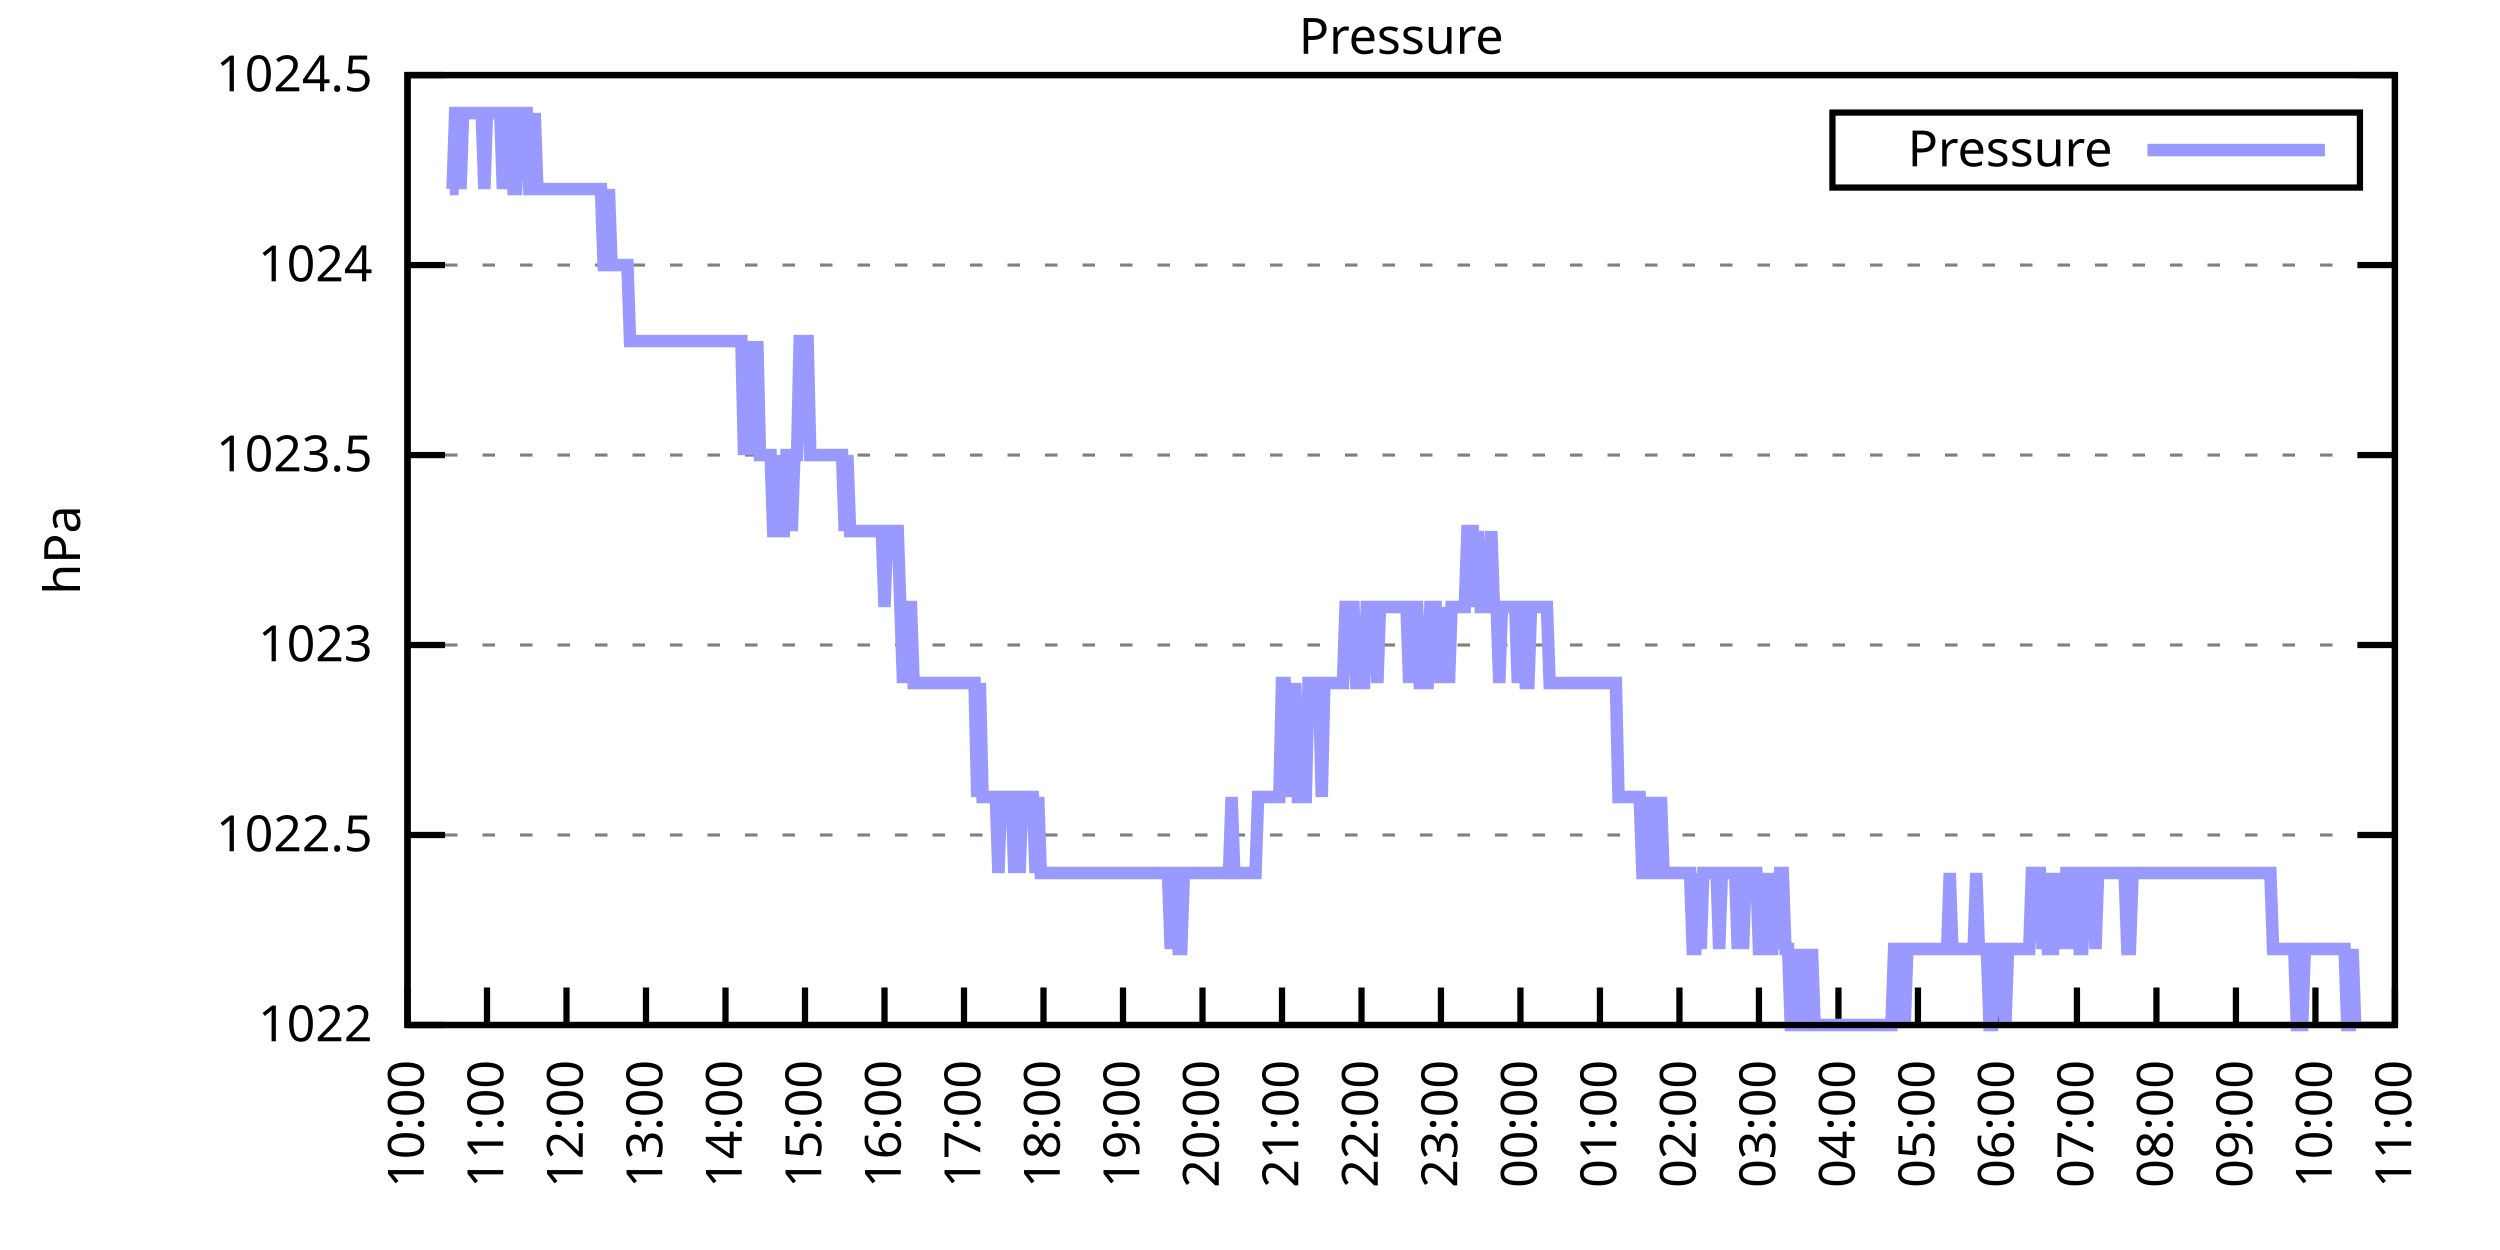
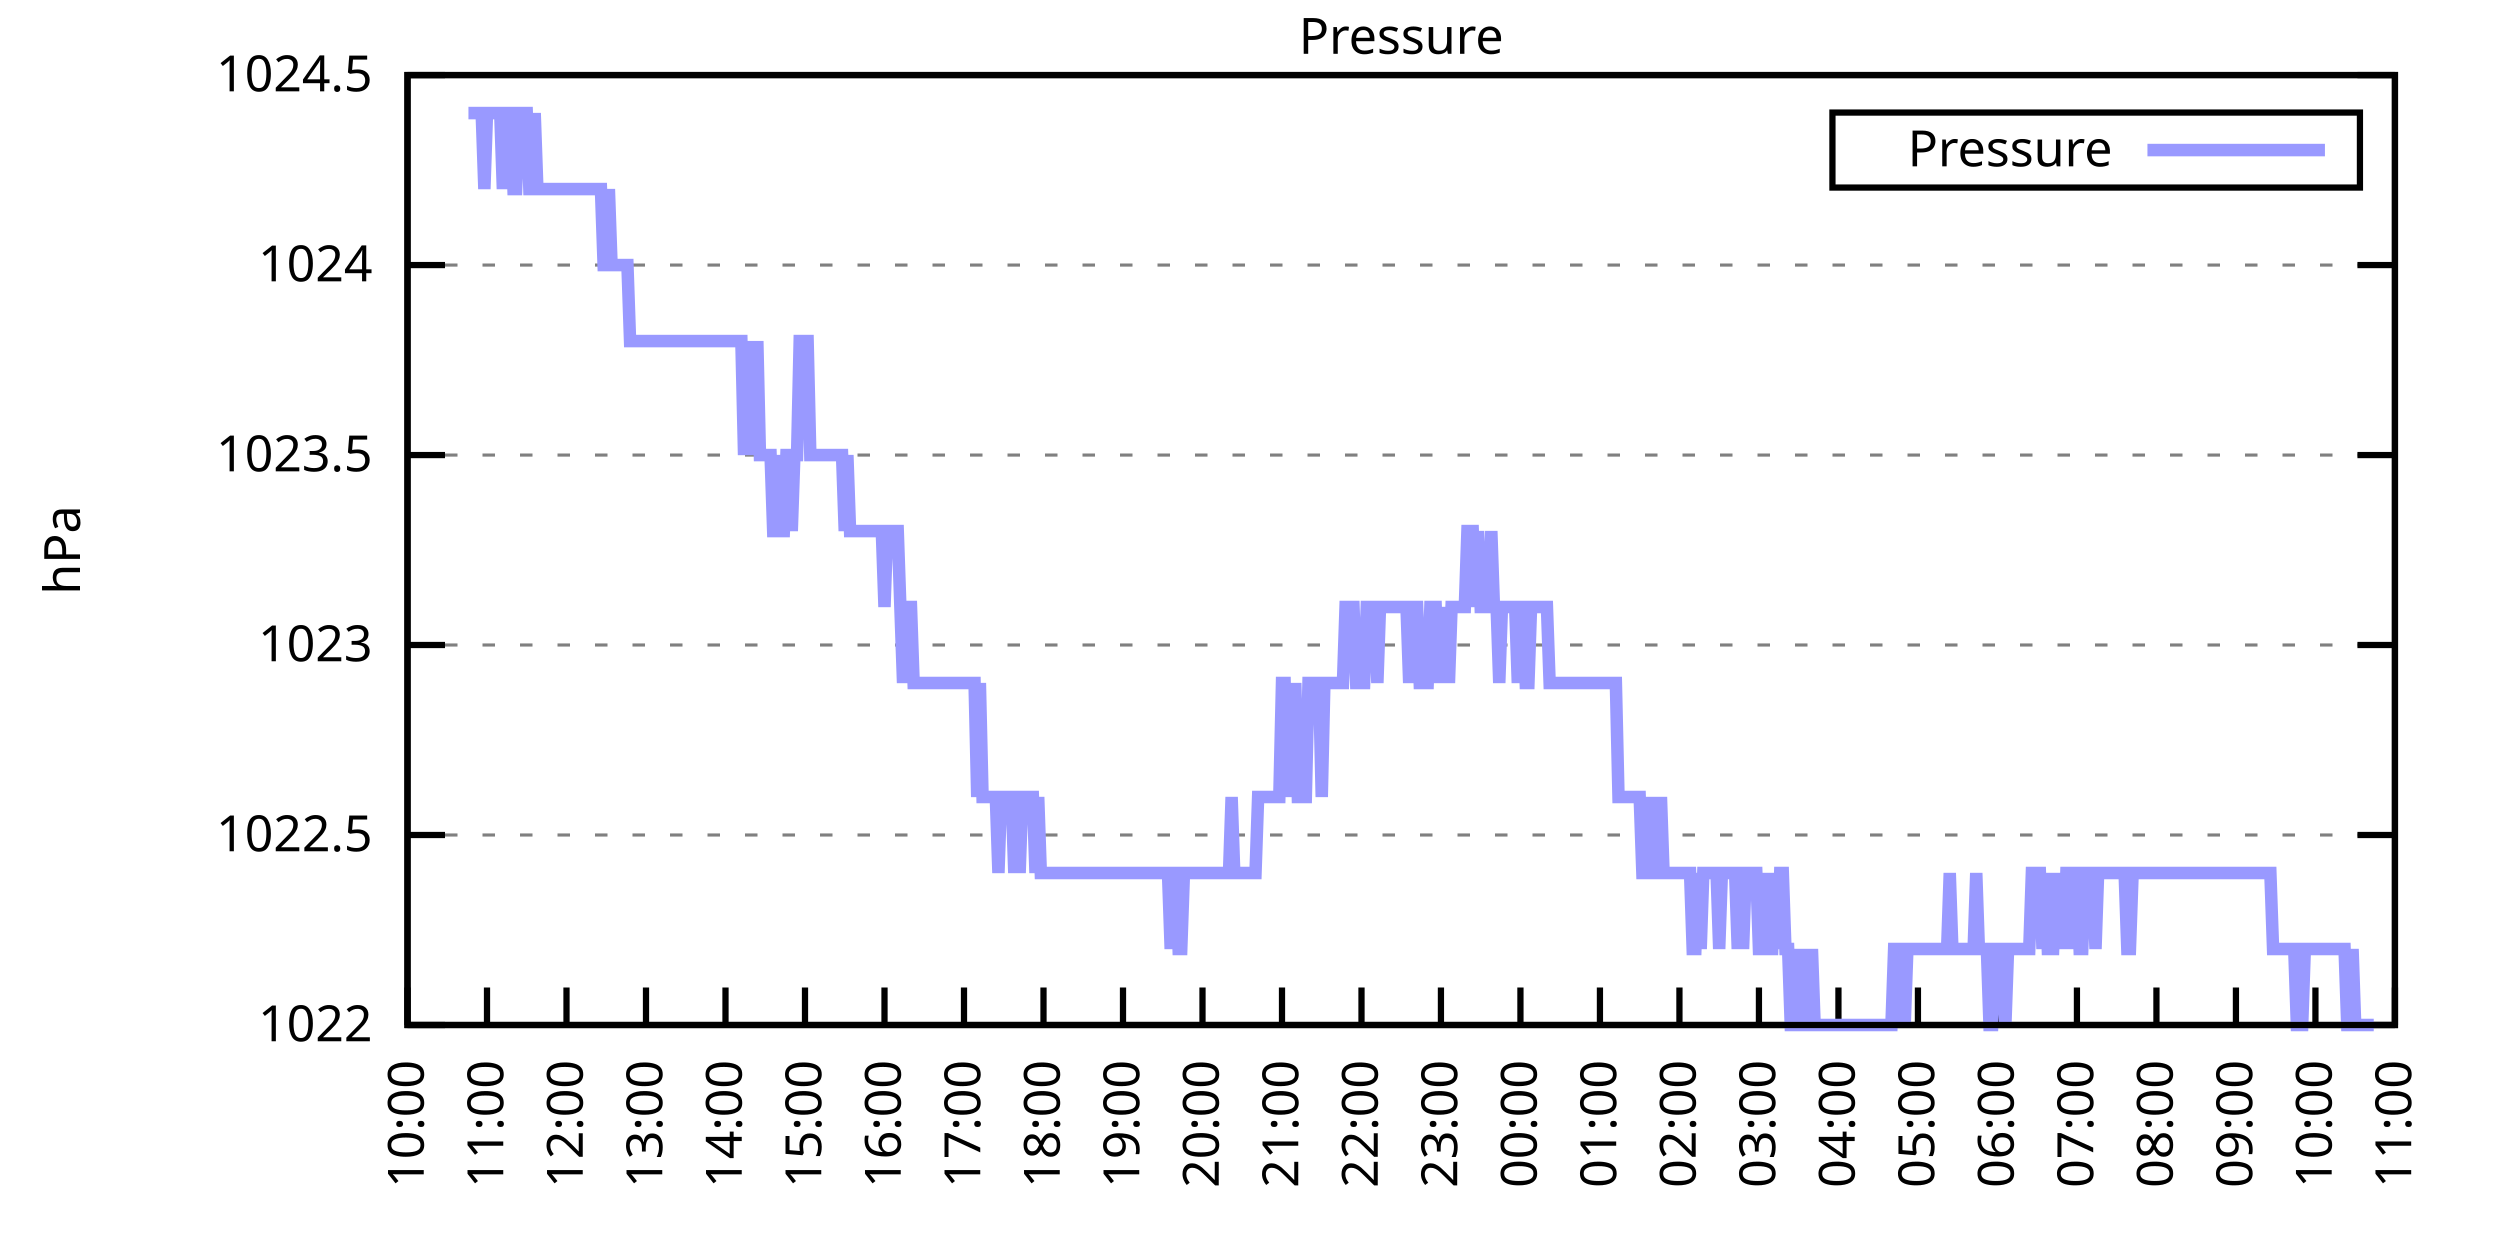
<svg xmlns="http://www.w3.org/2000/svg" xmlns:xlink="http://www.w3.org/1999/xlink" width="400" height="200" viewBox="0 0 400 200">
  <g id="gnuplot_canvas">
    <rect x="0" y="0" width="400" height="200" fill="none" />
    <defs>
      <circle id="gpDot" r="0.5" stroke-width="0.5" stroke="currentColor" />
      <path id="gpPt0" stroke-width="0.333" stroke="currentColor" d="M-1,0 h2 M0,-1 v2" />
      <path id="gpPt1" stroke-width="0.333" stroke="currentColor" d="M-1,-1 L1,1 M1,-1 L-1,1" />
      <path id="gpPt2" stroke-width="0.333" stroke="currentColor" d="M-1,0 L1,0 M0,-1 L0,1 M-1,-1 L1,1 M-1,1 L1,-1" />
      <rect id="gpPt3" stroke-width="0.333" stroke="currentColor" x="-1" y="-1" width="2" height="2" />
      <rect id="gpPt4" stroke-width="0.333" stroke="currentColor" fill="currentColor" x="-1" y="-1" width="2" height="2" />
      <circle id="gpPt5" stroke-width="0.333" stroke="currentColor" cx="0" cy="0" r="1" />
      <use xlink:href="#gpPt5" id="gpPt6" fill="currentColor" stroke="none" />
      <path id="gpPt7" stroke-width="0.333" stroke="currentColor" d="M0,-1.33 L-1.33,0.67 L1.33,0.67 z" />
      <use xlink:href="#gpPt7" id="gpPt8" fill="currentColor" stroke="none" />
      <use xlink:href="#gpPt7" id="gpPt9" stroke="currentColor" transform="rotate(180)" />
      <use xlink:href="#gpPt9" id="gpPt10" fill="currentColor" stroke="none" />
      <use xlink:href="#gpPt3" id="gpPt11" stroke="currentColor" transform="rotate(45)" />
      <use xlink:href="#gpPt11" id="gpPt12" fill="currentColor" stroke="none" />
      <path id="gpPt13" stroke-width="0.333" stroke="currentColor" d="M0,1.330 L1.265,0.411 L0.782,-1.067 L-0.782,-1.076 L-1.265,0.411 z" />
      <use xlink:href="#gpPt13" id="gpPt14" fill="currentColor" stroke="none" />
      <filter id="textbox" filterUnits="objectBoundingBox" x="0" y="0" height="1" width="1">
        <feFlood flood-color="white" flood-opacity="1" result="bgnd" />
        <feComposite in="SourceGraphic" in2="bgnd" operator="atop" />
      </filter>
      <filter id="greybox" filterUnits="objectBoundingBox" x="0" y="0" height="1" width="1">
        <feFlood flood-color="lightgrey" flood-opacity="1" result="grey" />
        <feComposite in="SourceGraphic" in2="grey" operator="atop" />
      </filter>
    </defs>
    <g fill="none" color="white" stroke="currentColor" stroke-width="1.00" stroke-linecap="butt" stroke-linejoin="miter">
</g>
    <g fill="none" color="black" stroke="currentColor" stroke-width="1.00" stroke-linecap="butt" stroke-linejoin="miter">
      <g stroke="none" shape-rendering="crispEdges">
        <polygon fill="rgb(255, 255, 255)" points="65.20,164.00 383.18,164.00 383.18,12.02 65.20,12.02 " />
      </g>
    </g>
    <g fill="none" color="black" stroke="currentColor" stroke-width="1.00" stroke-linecap="butt" stroke-linejoin="miter">
</g>
    <g fill="none" color="black" stroke="black" stroke-width="0.50" stroke-linecap="butt" stroke-linejoin="miter">
</g>
    <g fill="none" color="gray" stroke="currentColor" stroke-width="0.50" stroke-linecap="butt" stroke-linejoin="miter">
      <path stroke="gray" stroke-dasharray="2,4" class="gridline" d="M65.20,164.00 L383.19,164.00  " />
    </g>
    <g fill="none" color="gray" stroke="gray" stroke-width="1.00" stroke-linecap="butt" stroke-linejoin="miter">
</g>
    <g fill="none" color="black" stroke="currentColor" stroke-width="1.00" stroke-linecap="butt" stroke-linejoin="miter">
      <path stroke="black" d="M65.20,164.00 L71.20,164.00 M383.19,164.00 L377.19,164.00  " />
      <g transform="translate(59.60,166.60)" stroke="none" fill="black" font-family="Sans" font-size="8.00" text-anchor="end">
        <text>
          <tspan font-family="Sans"> 1022</tspan>
        </text>
      </g>
    </g>
    <g fill="none" color="black" stroke="currentColor" stroke-width="1.00" stroke-linecap="butt" stroke-linejoin="miter">
</g>
    <g fill="none" color="black" stroke="black" stroke-width="0.50" stroke-linecap="butt" stroke-linejoin="miter">
</g>
    <g fill="none" color="gray" stroke="currentColor" stroke-width="0.50" stroke-linecap="butt" stroke-linejoin="miter">
      <path stroke="gray" stroke-dasharray="2,4" class="gridline" d="M65.20,133.60 L383.19,133.60  " />
    </g>
    <g fill="none" color="gray" stroke="gray" stroke-width="1.00" stroke-linecap="butt" stroke-linejoin="miter">
</g>
    <g fill="none" color="black" stroke="currentColor" stroke-width="1.00" stroke-linecap="butt" stroke-linejoin="miter">
      <path stroke="black" d="M65.20,133.60 L71.20,133.60 M383.19,133.60 L377.19,133.60  " />
      <g transform="translate(59.60,136.20)" stroke="none" fill="black" font-family="Sans" font-size="8.00" text-anchor="end">
        <text>
          <tspan font-family="Sans"> 1022.5</tspan>
        </text>
      </g>
    </g>
    <g fill="none" color="black" stroke="currentColor" stroke-width="1.00" stroke-linecap="butt" stroke-linejoin="miter">
</g>
    <g fill="none" color="black" stroke="black" stroke-width="0.50" stroke-linecap="butt" stroke-linejoin="miter">
</g>
    <g fill="none" color="gray" stroke="currentColor" stroke-width="0.50" stroke-linecap="butt" stroke-linejoin="miter">
      <path stroke="gray" stroke-dasharray="2,4" class="gridline" d="M65.20,103.20 L383.19,103.20  " />
    </g>
    <g fill="none" color="gray" stroke="gray" stroke-width="1.00" stroke-linecap="butt" stroke-linejoin="miter">
</g>
    <g fill="none" color="black" stroke="currentColor" stroke-width="1.00" stroke-linecap="butt" stroke-linejoin="miter">
      <path stroke="black" d="M65.20,103.20 L71.20,103.20 M383.19,103.20 L377.19,103.20  " />
      <g transform="translate(59.60,105.80)" stroke="none" fill="black" font-family="Sans" font-size="8.00" text-anchor="end">
        <text>
          <tspan font-family="Sans"> 1023</tspan>
        </text>
      </g>
    </g>
    <g fill="none" color="black" stroke="currentColor" stroke-width="1.00" stroke-linecap="butt" stroke-linejoin="miter">
</g>
    <g fill="none" color="black" stroke="black" stroke-width="0.50" stroke-linecap="butt" stroke-linejoin="miter">
</g>
    <g fill="none" color="gray" stroke="currentColor" stroke-width="0.50" stroke-linecap="butt" stroke-linejoin="miter">
      <path stroke="gray" stroke-dasharray="2,4" class="gridline" d="M65.20,72.81 L383.19,72.81  " />
    </g>
    <g fill="none" color="gray" stroke="gray" stroke-width="1.00" stroke-linecap="butt" stroke-linejoin="miter">
</g>
    <g fill="none" color="black" stroke="currentColor" stroke-width="1.00" stroke-linecap="butt" stroke-linejoin="miter">
      <path stroke="black" d="M65.20,72.81 L71.20,72.81 M383.19,72.81 L377.19,72.81  " />
      <g transform="translate(59.60,75.41)" stroke="none" fill="black" font-family="Sans" font-size="8.00" text-anchor="end">
        <text>
          <tspan font-family="Sans"> 1023.5</tspan>
        </text>
      </g>
    </g>
    <g fill="none" color="black" stroke="currentColor" stroke-width="1.00" stroke-linecap="butt" stroke-linejoin="miter">
</g>
    <g fill="none" color="black" stroke="black" stroke-width="0.50" stroke-linecap="butt" stroke-linejoin="miter">
</g>
    <g fill="none" color="gray" stroke="currentColor" stroke-width="0.50" stroke-linecap="butt" stroke-linejoin="miter">
      <path stroke="gray" stroke-dasharray="2,4" class="gridline" d="M65.20,42.41 L383.19,42.41  " />
    </g>
    <g fill="none" color="gray" stroke="gray" stroke-width="1.00" stroke-linecap="butt" stroke-linejoin="miter">
</g>
    <g fill="none" color="black" stroke="currentColor" stroke-width="1.00" stroke-linecap="butt" stroke-linejoin="miter">
      <path stroke="black" d="M65.20,42.41 L71.20,42.41 M383.19,42.41 L377.19,42.41  " />
      <g transform="translate(59.60,45.01)" stroke="none" fill="black" font-family="Sans" font-size="8.00" text-anchor="end">
        <text>
          <tspan font-family="Sans"> 1024</tspan>
        </text>
      </g>
    </g>
    <g fill="none" color="black" stroke="currentColor" stroke-width="1.00" stroke-linecap="butt" stroke-linejoin="miter">
</g>
    <g fill="none" color="black" stroke="black" stroke-width="0.50" stroke-linecap="butt" stroke-linejoin="miter">
</g>
    <g fill="none" color="gray" stroke="currentColor" stroke-width="0.50" stroke-linecap="butt" stroke-linejoin="miter">
      <path stroke="gray" stroke-dasharray="2,4" class="gridline" d="M65.20,12.01 L383.19,12.01  " />
    </g>
    <g fill="none" color="gray" stroke="gray" stroke-width="1.00" stroke-linecap="butt" stroke-linejoin="miter">
</g>
    <g fill="none" color="black" stroke="currentColor" stroke-width="1.00" stroke-linecap="butt" stroke-linejoin="miter">
      <path stroke="black" d="M65.20,12.01 L71.20,12.01 M383.19,12.01 L377.19,12.01  " />
      <g transform="translate(59.60,14.61)" stroke="none" fill="black" font-family="Sans" font-size="8.00" text-anchor="end">
        <text>
          <tspan font-family="Sans"> 1024.5</tspan>
        </text>
      </g>
    </g>
    <g fill="none" color="black" stroke="currentColor" stroke-width="1.00" stroke-linecap="butt" stroke-linejoin="miter">
      <path stroke="black" d="M65.20,164.00 L65.20,158.00  " />
      <g transform="translate(67.80,169.60) rotate(270.00)" stroke="none" fill="black" font-family="Sans" font-size="8.00" text-anchor="end">
        <text>
          <tspan font-family="Sans">10:00</tspan>
        </text>
      </g>
    </g>
    <g fill="none" color="black" stroke="currentColor" stroke-width="1.00" stroke-linecap="butt" stroke-linejoin="miter">
      <path stroke="black" d="M77.92,164.00 L77.92,158.00  " />
      <g transform="translate(80.52,169.60) rotate(270.00)" stroke="none" fill="black" font-family="Sans" font-size="8.00" text-anchor="end">
        <text>
          <tspan font-family="Sans">11:00</tspan>
        </text>
      </g>
    </g>
    <g fill="none" color="black" stroke="currentColor" stroke-width="1.00" stroke-linecap="butt" stroke-linejoin="miter">
      <path stroke="black" d="M90.64,164.00 L90.64,158.00  " />
      <g transform="translate(93.24,169.60) rotate(270.00)" stroke="none" fill="black" font-family="Sans" font-size="8.00" text-anchor="end">
        <text>
          <tspan font-family="Sans">12:00</tspan>
        </text>
      </g>
    </g>
    <g fill="none" color="black" stroke="currentColor" stroke-width="1.00" stroke-linecap="butt" stroke-linejoin="miter">
      <path stroke="black" d="M103.36,164.00 L103.36,158.00  " />
      <g transform="translate(105.96,169.60) rotate(270.00)" stroke="none" fill="black" font-family="Sans" font-size="8.00" text-anchor="end">
        <text>
          <tspan font-family="Sans">13:00</tspan>
        </text>
      </g>
    </g>
    <g fill="none" color="black" stroke="currentColor" stroke-width="1.00" stroke-linecap="butt" stroke-linejoin="miter">
      <path stroke="black" d="M116.08,164.00 L116.08,158.00  " />
      <g transform="translate(118.68,169.60) rotate(270.00)" stroke="none" fill="black" font-family="Sans" font-size="8.00" text-anchor="end">
        <text>
          <tspan font-family="Sans">14:00</tspan>
        </text>
      </g>
    </g>
    <g fill="none" color="black" stroke="currentColor" stroke-width="1.00" stroke-linecap="butt" stroke-linejoin="miter">
      <path stroke="black" d="M128.80,164.00 L128.80,158.00  " />
      <g transform="translate(131.40,169.60) rotate(270.00)" stroke="none" fill="black" font-family="Sans" font-size="8.00" text-anchor="end">
        <text>
          <tspan font-family="Sans">15:00</tspan>
        </text>
      </g>
    </g>
    <g fill="none" color="black" stroke="currentColor" stroke-width="1.00" stroke-linecap="butt" stroke-linejoin="miter">
      <path stroke="black" d="M141.52,164.00 L141.52,158.00  " />
      <g transform="translate(144.12,169.60) rotate(270.00)" stroke="none" fill="black" font-family="Sans" font-size="8.00" text-anchor="end">
        <text>
          <tspan font-family="Sans">16:00</tspan>
        </text>
      </g>
    </g>
    <g fill="none" color="black" stroke="currentColor" stroke-width="1.00" stroke-linecap="butt" stroke-linejoin="miter">
      <path stroke="black" d="M154.24,164.00 L154.24,158.00  " />
      <g transform="translate(156.84,169.60) rotate(270.00)" stroke="none" fill="black" font-family="Sans" font-size="8.00" text-anchor="end">
        <text>
          <tspan font-family="Sans">17:00</tspan>
        </text>
      </g>
    </g>
    <g fill="none" color="black" stroke="currentColor" stroke-width="1.00" stroke-linecap="butt" stroke-linejoin="miter">
      <path stroke="black" d="M166.96,164.00 L166.96,158.00  " />
      <g transform="translate(169.56,169.60) rotate(270.00)" stroke="none" fill="black" font-family="Sans" font-size="8.00" text-anchor="end">
        <text>
          <tspan font-family="Sans">18:00</tspan>
        </text>
      </g>
    </g>
    <g fill="none" color="black" stroke="currentColor" stroke-width="1.00" stroke-linecap="butt" stroke-linejoin="miter">
      <path stroke="black" d="M179.68,164.00 L179.68,158.00  " />
      <g transform="translate(182.28,169.60) rotate(270.00)" stroke="none" fill="black" font-family="Sans" font-size="8.00" text-anchor="end">
        <text>
          <tspan font-family="Sans">19:00</tspan>
        </text>
      </g>
    </g>
    <g fill="none" color="black" stroke="currentColor" stroke-width="1.00" stroke-linecap="butt" stroke-linejoin="miter">
      <path stroke="black" d="M192.40,164.00 L192.40,158.00  " />
      <g transform="translate(195.00,169.60) rotate(270.00)" stroke="none" fill="black" font-family="Sans" font-size="8.00" text-anchor="end">
        <text>
          <tspan font-family="Sans">20:00</tspan>
        </text>
      </g>
    </g>
    <g fill="none" color="black" stroke="currentColor" stroke-width="1.00" stroke-linecap="butt" stroke-linejoin="miter">
      <path stroke="black" d="M205.12,164.00 L205.12,158.00  " />
      <g transform="translate(207.72,169.60) rotate(270.00)" stroke="none" fill="black" font-family="Sans" font-size="8.00" text-anchor="end">
        <text>
          <tspan font-family="Sans">21:00</tspan>
        </text>
      </g>
    </g>
    <g fill="none" color="black" stroke="currentColor" stroke-width="1.00" stroke-linecap="butt" stroke-linejoin="miter">
      <path stroke="black" d="M217.84,164.00 L217.84,158.00  " />
      <g transform="translate(220.44,169.60) rotate(270.00)" stroke="none" fill="black" font-family="Sans" font-size="8.00" text-anchor="end">
        <text>
          <tspan font-family="Sans">22:00</tspan>
        </text>
      </g>
    </g>
    <g fill="none" color="black" stroke="currentColor" stroke-width="1.00" stroke-linecap="butt" stroke-linejoin="miter">
      <path stroke="black" d="M230.55,164.00 L230.55,158.00  " />
      <g transform="translate(233.15,169.60) rotate(270.00)" stroke="none" fill="black" font-family="Sans" font-size="8.00" text-anchor="end">
        <text>
          <tspan font-family="Sans">23:00</tspan>
        </text>
      </g>
    </g>
    <g fill="none" color="black" stroke="currentColor" stroke-width="1.00" stroke-linecap="butt" stroke-linejoin="miter">
      <path stroke="black" d="M243.27,164.00 L243.27,158.00  " />
      <g transform="translate(245.87,169.60) rotate(270.00)" stroke="none" fill="black" font-family="Sans" font-size="8.00" text-anchor="end">
        <text>
          <tspan font-family="Sans">00:00</tspan>
        </text>
      </g>
    </g>
    <g fill="none" color="black" stroke="currentColor" stroke-width="1.00" stroke-linecap="butt" stroke-linejoin="miter">
      <path stroke="black" d="M255.99,164.00 L255.99,158.00  " />
      <g transform="translate(258.59,169.60) rotate(270.00)" stroke="none" fill="black" font-family="Sans" font-size="8.00" text-anchor="end">
        <text>
          <tspan font-family="Sans">01:00</tspan>
        </text>
      </g>
    </g>
    <g fill="none" color="black" stroke="currentColor" stroke-width="1.00" stroke-linecap="butt" stroke-linejoin="miter">
      <path stroke="black" d="M268.71,164.00 L268.71,158.00  " />
      <g transform="translate(271.31,169.60) rotate(270.00)" stroke="none" fill="black" font-family="Sans" font-size="8.00" text-anchor="end">
        <text>
          <tspan font-family="Sans">02:00</tspan>
        </text>
      </g>
    </g>
    <g fill="none" color="black" stroke="currentColor" stroke-width="1.00" stroke-linecap="butt" stroke-linejoin="miter">
      <path stroke="black" d="M281.43,164.00 L281.43,158.00  " />
      <g transform="translate(284.03,169.60) rotate(270.00)" stroke="none" fill="black" font-family="Sans" font-size="8.00" text-anchor="end">
        <text>
          <tspan font-family="Sans">03:00</tspan>
        </text>
      </g>
    </g>
    <g fill="none" color="black" stroke="currentColor" stroke-width="1.00" stroke-linecap="butt" stroke-linejoin="miter">
      <path stroke="black" d="M294.15,164.00 L294.15,158.00  " />
      <g transform="translate(296.75,169.60) rotate(270.00)" stroke="none" fill="black" font-family="Sans" font-size="8.00" text-anchor="end">
        <text>
          <tspan font-family="Sans">04:00</tspan>
        </text>
      </g>
    </g>
    <g fill="none" color="black" stroke="currentColor" stroke-width="1.00" stroke-linecap="butt" stroke-linejoin="miter">
      <path stroke="black" d="M306.87,164.00 L306.87,158.00  " />
      <g transform="translate(309.47,169.60) rotate(270.00)" stroke="none" fill="black" font-family="Sans" font-size="8.00" text-anchor="end">
        <text>
          <tspan font-family="Sans">05:00</tspan>
        </text>
      </g>
    </g>
    <g fill="none" color="black" stroke="currentColor" stroke-width="1.00" stroke-linecap="butt" stroke-linejoin="miter">
      <path stroke="black" d="M319.59,164.00 L319.59,158.00  " />
      <g transform="translate(322.19,169.60) rotate(270.00)" stroke="none" fill="black" font-family="Sans" font-size="8.00" text-anchor="end">
        <text>
          <tspan font-family="Sans">06:00</tspan>
        </text>
      </g>
    </g>
    <g fill="none" color="black" stroke="currentColor" stroke-width="1.00" stroke-linecap="butt" stroke-linejoin="miter">
      <path stroke="black" d="M332.31,164.00 L332.31,158.00  " />
      <g transform="translate(334.91,169.60) rotate(270.00)" stroke="none" fill="black" font-family="Sans" font-size="8.00" text-anchor="end">
        <text>
          <tspan font-family="Sans">07:00</tspan>
        </text>
      </g>
    </g>
    <g fill="none" color="black" stroke="currentColor" stroke-width="1.00" stroke-linecap="butt" stroke-linejoin="miter">
      <path stroke="black" d="M345.03,164.00 L345.03,158.00  " />
      <g transform="translate(347.63,169.60) rotate(270.00)" stroke="none" fill="black" font-family="Sans" font-size="8.00" text-anchor="end">
        <text>
          <tspan font-family="Sans">08:00</tspan>
        </text>
      </g>
    </g>
    <g fill="none" color="black" stroke="currentColor" stroke-width="1.00" stroke-linecap="butt" stroke-linejoin="miter">
      <path stroke="black" d="M357.75,164.00 L357.75,158.00  " />
      <g transform="translate(360.35,169.60) rotate(270.00)" stroke="none" fill="black" font-family="Sans" font-size="8.00" text-anchor="end">
        <text>
          <tspan font-family="Sans">09:00</tspan>
        </text>
      </g>
    </g>
    <g fill="none" color="black" stroke="currentColor" stroke-width="1.00" stroke-linecap="butt" stroke-linejoin="miter">
      <path stroke="black" d="M370.47,164.00 L370.47,158.00  " />
      <g transform="translate(373.07,169.60) rotate(270.00)" stroke="none" fill="black" font-family="Sans" font-size="8.00" text-anchor="end">
        <text>
          <tspan font-family="Sans">10:00</tspan>
        </text>
      </g>
    </g>
    <g fill="none" color="black" stroke="currentColor" stroke-width="1.00" stroke-linecap="butt" stroke-linejoin="miter">
      <path stroke="black" d="M383.19,164.00 L383.19,158.00  " />
      <g transform="translate(385.79,169.60) rotate(270.00)" stroke="none" fill="black" font-family="Sans" font-size="8.00" text-anchor="end">
        <text>
          <tspan font-family="Sans">11:00</tspan>
        </text>
      </g>
    </g>
    <g fill="none" color="black" stroke="currentColor" stroke-width="1.00" stroke-linecap="butt" stroke-linejoin="miter">
</g>
    <g fill="none" color="black" stroke="currentColor" stroke-width="1.00" stroke-linecap="butt" stroke-linejoin="miter">
      <path stroke="black" d="M65.20,12.01 L65.20,164.00 L383.19,164.00 L383.19,12.01 L65.20,12.01 Z  " />
    </g>
    <g fill="none" color="black" stroke="currentColor" stroke-width="1.00" stroke-linecap="butt" stroke-linejoin="miter">
</g>
    <g fill="none" color="black" stroke="currentColor" stroke-width="1.00" stroke-linecap="butt" stroke-linejoin="miter">
      <path stroke="black" d="M293.19,30.01 L293.19,18.01 L377.59,18.01 L377.59,30.01 L293.19,30.01 Z  " />
    </g>
    <g id="Pressure_plot_1">
      <g fill="none" color="white" stroke="black" stroke-width="2.00" stroke-linecap="butt" stroke-linejoin="miter">
</g>
      <g fill="none" color="black" stroke="currentColor" stroke-width="2.00" stroke-linecap="butt" stroke-linejoin="miter">
        <g transform="translate(337.99,26.61)" stroke="none" fill="black" font-family="Sans" font-size="8.00" text-anchor="end">
          <text>
            <tspan font-family="Sans">Pressure</tspan>
          </text>
        </g>
      </g>
      <g fill="none" color="black" stroke="currentColor" stroke-width="2.00" stroke-linecap="butt" stroke-linejoin="miter">
-         <path stroke="rgb(153, 153, 255)" d="M343.59,24.01 L371.99,24.01 M71.98,30.25 L72.41,30.25 L72.83,18.09 L73.26,18.09 L73.68,30.25 L74.10,18.09   L74.53,18.09 L74.95,18.09 L75.38,18.09 L75.80,18.09 L76.22,18.09 L76.65,18.09 L77.07,18.09 L77.50,30.25   L77.92,18.09 L78.34,18.09 L78.77,18.09 L79.19,18.09 L79.62,18.09 L80.04,18.09 L80.46,30.25 L80.89,18.09   L81.31,18.09 L81.74,18.09 L82.16,30.25 L82.58,30.25 L83.01,18.09 L83.43,18.09 L83.86,18.09 L84.28,18.09   L84.70,30.25 L85.13,30.25 L85.55,18.09 L85.98,30.25 L86.40,30.25 L86.82,30.25 L87.25,30.25 L87.67,30.25   L88.10,30.25 L88.52,30.25 L88.94,30.25 L89.37,30.25 L89.79,30.25 L90.22,30.25 L90.64,30.25 L91.06,30.25   L91.49,30.25 L91.91,30.25 L92.34,30.25 L92.76,30.25 L93.18,30.25 L93.61,30.25 L94.03,30.25 L94.46,30.25   L94.88,30.25 L95.30,30.25 L95.73,30.25 L96.15,30.25 L96.58,42.41 L97.00,42.41 L97.42,30.25 L97.85,42.41   L98.27,42.41 L98.69,42.41 L99.12,42.41 L99.54,42.41 L99.97,42.41 L100.39,42.41 L100.81,54.57 L101.24,54.57   L101.66,54.57 L102.09,54.57 L102.51,54.57 L102.93,54.57 L103.36,54.57 L103.78,54.57 L104.21,54.57 L104.63,54.57   L105.05,54.57 L105.48,54.57 L105.90,54.57 L106.33,54.57 L106.75,54.57 L107.17,54.57 L107.60,54.57 L108.02,54.57   L108.45,54.57 L108.87,54.57 L109.29,54.57 L109.72,54.57 L110.14,54.57 L110.57,54.57 L110.99,54.57 L111.41,54.57   L111.84,54.57 L112.26,54.57 L112.69,54.57 L113.11,54.57 L113.53,54.57 L113.96,54.57 L114.38,54.57 L114.81,54.57   L115.23,54.57 L115.65,54.57 L116.08,54.57 L116.50,54.57 L116.93,54.57 L117.35,54.57 L117.77,54.57 L118.20,54.57   L118.62,54.57 L119.05,72.81 L119.47,54.57 L119.89,72.81 L120.32,54.57 L120.74,72.81 L121.17,54.57 L121.59,72.81   L122.01,72.81 L122.44,72.81 L122.86,72.81 L123.29,72.81 L123.71,84.97 L124.13,84.97 L124.56,72.81 L124.98,84.97   L125.41,84.97 L125.83,72.81 L126.25,72.81 L126.68,84.97 L127.10,72.81 L127.53,72.81 L127.95,54.57 L128.37,54.57   L128.80,54.57 L129.22,54.57 L129.65,72.81 L130.07,72.81 L130.49,72.81 L130.92,72.81 L131.34,72.81 L131.77,72.81   L132.19,72.81 L132.61,72.81 L133.04,72.81 L133.46,72.81 L133.89,72.81 L134.31,72.81 L134.73,72.81 L135.16,84.97   L135.58,72.81 L136.01,84.97 L136.43,84.97 L136.85,84.97 L137.28,84.97 L137.70,84.97 L138.13,84.97 L138.55,84.97   L138.97,84.97 L139.40,84.97 L139.82,84.97 L140.25,84.97 L140.67,84.97 L141.09,84.97 L141.52,97.12 L141.94,84.97   L142.37,84.97 L142.79,84.97 L143.21,84.97 L143.64,84.97 L144.06,97.12 L144.49,109.28 L144.91,97.12 L145.33,97.12   L145.76,97.12 L146.18,109.28 L146.61,109.28 L147.03,109.28 L147.45,109.28 L147.88,109.28 L148.30,109.28 L148.73,109.28   L149.15,109.28 L149.57,109.28 L150.00,109.28 L150.42,109.28 L150.85,109.28 L151.27,109.28 L151.69,109.28 L152.12,109.28   L152.54,109.28 L152.97,109.28 L153.39,109.28 L153.81,109.28 L154.24,109.28 L154.66,109.28 L155.09,109.28 L155.51,109.28   L155.93,109.28 L156.36,127.52 L156.78,109.28 L157.21,127.52 L157.63,127.52 L158.05,127.52 L158.48,127.52 L158.90,127.52   L159.33,127.52 L159.75,139.68 L160.17,127.52 L160.60,127.52 L161.02,127.52 L161.44,127.52 L161.87,127.52 L162.29,139.68   L162.72,127.52 L163.14,139.68 L163.56,127.52 L163.99,127.52 L164.41,127.52 L164.84,127.52 L165.26,127.52 L165.68,139.68   L166.11,127.52 L166.53,139.68 L166.96,139.68 L167.38,139.68 L167.80,139.68 L168.23,139.68 L168.65,139.68 L169.08,139.68   L169.50,139.68 L169.92,139.68 L170.35,139.68 L170.77,139.68 L171.20,139.68 L171.62,139.68 L172.04,139.68 L172.47,139.68   L172.89,139.68 L173.32,139.68 L173.74,139.68 L174.16,139.68 L174.59,139.68 L175.01,139.68 L175.44,139.68 L175.86,139.68   L176.28,139.68 L176.71,139.68 L177.13,139.68 L177.56,139.68 L177.98,139.68 L178.40,139.68 L178.83,139.68 L179.25,139.68   L179.68,139.68 L180.10,139.68 L180.52,139.68 L180.95,139.68 L181.37,139.68 L181.80,139.68 L182.22,139.68 L182.64,139.68   L183.07,139.68 L183.49,139.68 L183.92,139.68 L184.34,139.68 L184.76,139.68 L185.19,139.68 L185.61,139.68 L186.04,139.68   L186.46,139.68 L186.88,139.68 L187.31,151.84 L187.73,139.68 L188.16,139.68 L188.58,151.84 L189.00,151.84 L189.43,139.68   L189.85,139.68 L190.28,139.68 L190.70,139.68 L191.12,139.68 L191.55,139.68 L191.97,139.68 L192.40,139.68 L192.82,139.68   L193.24,139.68 L193.67,139.68 L194.09,139.68 L194.52,139.68 L194.94,139.68 L195.36,139.68 L195.79,139.68 L196.21,139.68   L196.64,139.68 L197.06,127.52 L197.48,139.68 L197.91,139.68 L198.33,139.68 L198.76,139.68 L199.18,139.68 L199.60,139.68   L200.03,139.68 L200.45,139.68 L200.88,139.68 L201.30,127.52 L201.72,127.52 L202.15,127.52 L202.57,127.52 L203.00,127.52   L203.42,127.52 L203.84,127.52 L204.27,127.52 L204.69,127.52 L205.12,109.28 L205.54,109.28 L205.96,127.52 L206.39,109.28   L206.81,127.52 L207.24,109.28 L207.66,127.52 L208.08,127.52 L208.51,127.52 L208.93,127.52 L209.36,109.28 L209.78,109.28   L210.20,109.28 L210.63,109.28 L211.05,109.28 L211.48,127.52 L211.90,109.28 L212.32,109.28 L212.75,109.28 L213.17,109.28   L213.60,109.28 L214.02,109.28 L214.44,109.28 L214.87,109.28 L215.29,97.12 L215.72,97.12 L216.14,97.12 L216.56,97.12   L216.99,109.28 L217.41,109.28 L217.84,109.28 L218.26,109.28 L218.68,97.12 L219.11,97.12 L219.53,97.12 L219.96,97.12   L220.38,109.28 L220.80,97.12 L221.23,97.12 L221.65,97.12 L222.08,97.12 L222.50,97.12 L222.92,97.12 L223.35,97.12   L223.77,97.12 L224.20,97.12 L224.62,97.12 L225.04,97.12 L225.47,109.28 L225.89,97.12 L226.31,97.12 L226.74,97.12   L227.16,109.28 L227.59,109.28 L228.01,109.28 L228.43,109.28 L228.86,97.12 L229.28,97.12 L229.71,97.12 L230.13,109.28   L230.55,97.12 L230.98,109.28 L231.40,97.12 L231.83,109.28 L232.25,97.12 L232.67,97.12 L233.10,97.12 L233.52,97.12   L233.95,97.12 L234.37,97.12 L234.79,84.97 L235.22,84.97 L235.64,84.97 L236.07,97.12 L236.49,84.97 L236.91,97.12   L237.34,97.12 L237.76,97.12 L238.19,97.12 L238.61,84.97 L239.03,97.12 L239.46,97.12 L239.88,109.28 L240.31,97.12   L240.73,97.12 L241.15,97.12 L241.58,97.12 L242.00,97.12 L242.43,97.12 L242.85,109.28 L243.27,97.12 L243.70,97.12   L244.12,109.28 L244.55,109.28 L244.97,97.12 L245.39,97.12 L245.82,97.12 L246.24,97.12 L246.67,97.12 L247.09,97.12   L247.51,97.12 L247.94,109.28 L248.36,109.28 L248.79,109.28 L249.21,109.28 L249.63,109.28 L250.06,109.28 L250.48,109.28   L250.91,109.28 L251.33,109.28 L251.75,109.28 L252.18,109.28 L252.60,109.28 L253.03,109.28 L253.45,109.28 L253.87,109.28   L254.30,109.28 L254.72,109.28 L255.15,109.28 L255.57,109.28 L255.99,109.28 L256.42,109.28 L256.84,109.28 L257.27,109.28   L257.69,109.28 L258.11,109.28 L258.54,109.28 L258.96,127.52 L259.39,127.52 L259.81,127.52 L260.23,127.52 L260.66,127.52   L261.08,127.52 L261.51,127.52 L261.93,127.52 L262.35,127.52 L262.78,139.68 L263.20,139.68 L263.63,139.68 L264.05,127.52   L264.47,139.68 L264.90,139.68 L265.32,139.68 L265.75,127.52 L266.17,139.68 L266.59,139.68 L267.02,139.68 L267.44,139.68   L267.87,139.68 L268.29,139.68 L268.71,139.68 L269.14,139.68 L269.56,139.68 L269.99,139.68 L270.41,139.68 L270.83,151.84   L271.26,151.84 L271.68,139.68 L272.11,151.84 L272.53,139.68 L272.95,139.68 L273.38,139.68 L273.80,139.68 L274.23,139.68   L274.65,139.68 L275.07,151.84 L275.50,139.68 L275.92,139.68 L276.35,139.68 L276.77,139.68 L277.19,139.68 L277.62,139.68   L278.04,151.84 L278.47,139.68 L278.89,151.84 L279.31,139.68 L279.74,139.68 L280.16,139.68 L280.59,139.68 L281.01,139.68   L281.43,151.84 L281.86,151.84 L282.28,139.68 L282.71,151.84 L283.13,151.84 L283.55,151.84 L283.98,139.68 L284.40,151.84   L284.83,139.68 L285.25,139.68 L285.67,151.84 L286.10,151.84 L286.52,164.00 L286.95,164.00 L287.37,151.84 L287.79,164.00   L288.22,151.84 L288.64,164.00 L289.06,164.00 L289.49,164.00 L289.91,151.84 L290.34,164.00 L290.76,164.00 L291.18,164.00   L291.61,164.00 L292.03,164.00 L292.46,164.00 L292.88,164.00 L293.30,164.00 L293.73,164.00 L294.15,164.00 L294.58,164.00   L295.00,164.00 L295.42,164.00 L295.85,164.00 L296.27,164.00 L296.70,164.00 L297.12,164.00 L297.54,164.00 L297.97,164.00   L298.39,164.00 L298.82,164.00 L299.24,164.00 L299.66,164.00 L300.09,164.00 L300.51,164.00 L300.94,164.00 L301.36,164.00   L301.78,164.00 L302.21,164.00 L302.63,164.00 L303.06,151.84 L303.48,151.84 L303.90,164.00 L304.33,151.84 L304.75,164.00   L305.18,151.84 L305.60,151.84 L306.02,151.84 L306.45,151.84 L306.87,151.84 L307.30,151.84 L307.72,151.84 L308.14,151.84   L308.57,151.84 L308.99,151.84 L309.42,151.84 L309.84,151.84 L310.26,151.84 L310.69,151.84 L311.11,151.84 L311.54,151.84   L311.96,139.68 L312.38,151.84 L312.81,151.84 L313.23,151.84 L313.66,151.84 L314.08,151.84 L314.50,151.84 L314.93,151.84   L315.35,151.84 L315.78,151.84 L316.20,139.68 L316.62,151.84 L317.05,151.84 L317.47,151.84 L317.90,151.84 L318.32,164.00   L318.74,164.00 L319.17,151.84 L319.59,151.84 L320.02,151.84 L320.44,151.84 L320.86,164.00 L321.29,151.84 L321.71,151.84   L322.14,151.84 L322.56,151.84 L322.98,151.84 L323.41,151.84 L323.83,151.84 L324.26,151.84 L324.68,151.84 L325.10,139.68   L325.53,139.68 L325.95,139.68 L326.38,139.68 L326.80,151.84 L327.22,139.68 L327.65,151.84 L328.07,151.84 L328.50,151.84   L328.92,139.68 L329.34,151.84 L329.77,139.68 L330.19,151.84 L330.62,139.68 L331.04,139.68 L331.46,151.84 L331.89,139.68   L332.31,139.68 L332.74,151.84 L333.16,151.84 L333.58,139.68 L334.01,139.68 L334.43,139.68 L334.86,139.68 L335.28,151.84   L335.70,139.68 L336.13,139.68 L336.55,139.68 L336.98,139.68 L337.40,139.68 L337.82,139.68 L338.25,139.68 L338.67,139.68   L339.10,139.68 L339.52,139.68 L339.94,139.68 L340.37,151.84 L340.79,151.84 L341.22,139.68 L341.64,139.68 L342.06,139.68   L342.49,139.68 L342.91,139.68 L343.34,139.68 L343.76,139.68 L344.18,139.68 L344.61,139.68 L345.03,139.68 L345.46,139.68   L345.88,139.68 L346.30,139.68 L346.73,139.68 L347.15,139.68 L347.58,139.68 L348.00,139.68 L348.42,139.68 L348.85,139.68   L349.27,139.68 L349.70,139.68 L350.12,139.68 L350.54,139.68 L350.97,139.68 L351.39,139.68 L351.81,139.68 L352.24,139.68   L352.66,139.68 L353.09,139.68 L353.51,139.68 L353.93,139.68 L354.36,139.68 L354.78,139.68 L355.21,139.68 L355.63,139.68   L356.05,139.68 L356.48,139.68 L356.90,139.68 L357.33,139.68 L357.75,139.68 L358.17,139.68 L358.60,139.68 L359.02,139.68   L359.45,139.68 L359.87,139.68 L360.29,139.68 L360.72,139.68 L361.14,139.68 L361.57,139.68 L361.99,139.68 L362.41,139.68   L362.84,139.68 L363.26,139.68 L363.69,151.84 L364.11,151.84 L364.53,151.84 L364.96,151.84 L365.38,151.84 L365.81,151.84   L366.23,151.84 L366.65,151.84 L367.08,151.84 L367.50,164.00 L367.93,164.00 L368.35,164.00 L368.77,151.84 L369.20,151.84   L369.62,151.84 L370.05,151.84 L370.47,151.84 L370.89,151.84 L371.32,151.84 L371.74,151.84 L372.17,151.84 L372.59,151.84   L373.01,151.84 L373.44,151.84 L373.86,151.84 L374.29,151.84 L374.71,151.84 L375.13,151.84 L375.56,164.00 L375.98,164.00   L376.41,151.84 L376.83,164.00  " />
+         <path stroke="rgb(153, 153, 255)" d="M343.59,24.01 L371.99,24.01 M74.95,18.09 L75.38,18.09 L75.80,18.09 L76.22,18.09 L76.65,18.09 L77.07,18.09   L77.50,30.25 L77.92,18.09 L78.34,18.09 L78.77,18.09 L79.19,18.09 L79.62,18.09 L80.04,18.09 L80.46,30.25   L80.89,18.09 L81.31,18.09 L81.74,18.09 L82.16,30.25 L82.58,30.25 L83.01,18.09 L83.43,18.09 L83.86,18.09   L84.28,18.09 L84.70,30.25 L85.13,30.25 L85.55,18.09 L85.98,30.25 L86.40,30.25 L86.82,30.25 L87.25,30.25   L87.67,30.25 L88.10,30.25 L88.52,30.25 L88.94,30.25 L89.37,30.25 L89.79,30.25 L90.22,30.25 L90.64,30.25   L91.06,30.25 L91.49,30.25 L91.91,30.25 L92.34,30.25 L92.76,30.25 L93.18,30.25 L93.61,30.25 L94.03,30.25   L94.46,30.25 L94.88,30.25 L95.30,30.25 L95.73,30.25 L96.15,30.25 L96.58,42.41 L97.00,42.41 L97.42,30.25   L97.85,42.41 L98.27,42.41 L98.69,42.41 L99.12,42.41 L99.54,42.41 L99.97,42.41 L100.39,42.41 L100.81,54.57   L101.24,54.57 L101.66,54.57 L102.09,54.57 L102.51,54.57 L102.93,54.57 L103.36,54.57 L103.78,54.57 L104.21,54.57   L104.63,54.57 L105.05,54.57 L105.48,54.57 L105.90,54.57 L106.33,54.57 L106.75,54.57 L107.17,54.57 L107.60,54.57   L108.02,54.57 L108.45,54.57 L108.87,54.57 L109.29,54.57 L109.72,54.57 L110.14,54.57 L110.57,54.57 L110.99,54.57   L111.41,54.57 L111.84,54.57 L112.26,54.57 L112.69,54.57 L113.11,54.57 L113.53,54.57 L113.96,54.57 L114.38,54.57   L114.81,54.57 L115.23,54.57 L115.65,54.57 L116.08,54.57 L116.50,54.57 L116.93,54.57 L117.35,54.57 L117.77,54.57   L118.20,54.57 L118.62,54.57 L119.05,72.81 L119.47,54.57 L119.89,72.81 L120.32,54.57 L120.74,72.81 L121.17,54.57   L121.59,72.81 L122.01,72.81 L122.44,72.81 L122.86,72.81 L123.29,72.81 L123.71,84.97 L124.13,84.97 L124.56,72.81   L124.98,84.97 L125.41,84.97 L125.83,72.81 L126.25,72.81 L126.68,84.97 L127.10,72.81 L127.53,72.81 L127.95,54.57   L128.37,54.57 L128.80,54.57 L129.22,54.57 L129.65,72.81 L130.07,72.81 L130.49,72.81 L130.92,72.81 L131.34,72.81   L131.77,72.81 L132.19,72.81 L132.61,72.81 L133.04,72.81 L133.46,72.81 L133.89,72.81 L134.31,72.81 L134.73,72.81   L135.16,84.97 L135.58,72.81 L136.01,84.97 L136.43,84.97 L136.85,84.97 L137.28,84.97 L137.70,84.97 L138.13,84.97   L138.55,84.97 L138.97,84.97 L139.40,84.97 L139.82,84.97 L140.25,84.97 L140.67,84.97 L141.09,84.97 L141.52,97.12   L141.94,84.97 L142.37,84.97 L142.79,84.97 L143.21,84.97 L143.64,84.97 L144.06,97.12 L144.49,109.28 L144.91,97.12   L145.33,97.12 L145.76,97.12 L146.18,109.28 L146.61,109.28 L147.03,109.28 L147.45,109.28 L147.88,109.28 L148.30,109.28   L148.73,109.28 L149.15,109.28 L149.57,109.28 L150.00,109.28 L150.42,109.28 L150.85,109.28 L151.27,109.28 L151.69,109.28   L152.12,109.28 L152.54,109.28 L152.97,109.28 L153.39,109.28 L153.81,109.28 L154.24,109.28 L154.66,109.28 L155.09,109.28   L155.51,109.28 L155.93,109.28 L156.36,127.52 L156.78,109.28 L157.21,127.52 L157.63,127.52 L158.05,127.52 L158.48,127.52   L158.90,127.52 L159.33,127.52 L159.75,139.68 L160.17,127.52 L160.60,127.52 L161.02,127.52 L161.44,127.52 L161.87,127.52   L162.29,139.68 L162.72,127.52 L163.14,139.68 L163.56,127.52 L163.99,127.52 L164.41,127.52 L164.84,127.52 L165.26,127.52   L165.68,139.68 L166.11,127.52 L166.53,139.68 L166.96,139.68 L167.38,139.68 L167.80,139.68 L168.23,139.68 L168.65,139.68   L169.08,139.68 L169.50,139.68 L169.92,139.68 L170.35,139.68 L170.77,139.68 L171.20,139.68 L171.62,139.68 L172.04,139.68   L172.47,139.68 L172.89,139.68 L173.32,139.68 L173.74,139.68 L174.16,139.68 L174.59,139.68 L175.01,139.68 L175.44,139.68   L175.86,139.68 L176.28,139.68 L176.71,139.68 L177.13,139.68 L177.56,139.68 L177.98,139.68 L178.40,139.68 L178.83,139.68   L179.25,139.68 L179.68,139.68 L180.10,139.68 L180.52,139.68 L180.95,139.68 L181.37,139.68 L181.80,139.68 L182.22,139.68   L182.64,139.68 L183.07,139.68 L183.49,139.68 L183.92,139.68 L184.34,139.68 L184.76,139.68 L185.19,139.68 L185.61,139.68   L186.04,139.68 L186.46,139.68 L186.88,139.68 L187.31,151.84 L187.73,139.68 L188.16,139.68 L188.58,151.84 L189.00,151.84   L189.43,139.68 L189.85,139.68 L190.28,139.68 L190.70,139.68 L191.12,139.68 L191.55,139.68 L191.97,139.68 L192.40,139.68   L192.82,139.68 L193.24,139.68 L193.67,139.68 L194.09,139.68 L194.52,139.68 L194.94,139.68 L195.36,139.68 L195.79,139.68   L196.21,139.68 L196.64,139.68 L197.06,127.52 L197.48,139.68 L197.91,139.68 L198.33,139.68 L198.76,139.68 L199.18,139.68   L199.60,139.68 L200.03,139.68 L200.45,139.68 L200.88,139.68 L201.30,127.52 L201.72,127.52 L202.15,127.52 L202.57,127.52   L203.00,127.52 L203.42,127.52 L203.84,127.52 L204.27,127.52 L204.69,127.52 L205.12,109.28 L205.54,109.28 L205.96,127.52   L206.39,109.28 L206.81,127.52 L207.24,109.28 L207.66,127.52 L208.08,127.52 L208.51,127.52 L208.93,127.52 L209.36,109.28   L209.78,109.28 L210.20,109.28 L210.63,109.28 L211.05,109.28 L211.48,127.52 L211.90,109.28 L212.32,109.28 L212.75,109.28   L213.17,109.28 L213.60,109.28 L214.02,109.28 L214.44,109.28 L214.87,109.28 L215.29,97.12 L215.72,97.12 L216.14,97.12   L216.56,97.12 L216.99,109.28 L217.41,109.28 L217.84,109.28 L218.26,109.28 L218.68,97.12 L219.11,97.12 L219.53,97.12   L219.96,97.12 L220.38,109.28 L220.80,97.12 L221.23,97.12 L221.65,97.12 L222.08,97.12 L222.50,97.12 L222.92,97.12   L223.35,97.12 L223.77,97.12 L224.20,97.12 L224.62,97.12 L225.04,97.12 L225.47,109.28 L225.89,97.12 L226.31,97.12   L226.74,97.12 L227.16,109.28 L227.59,109.28 L228.01,109.28 L228.43,109.28 L228.86,97.12 L229.28,97.12 L229.71,97.12   L230.13,109.28 L230.55,97.12 L230.98,109.28 L231.40,97.12 L231.83,109.28 L232.25,97.12 L232.67,97.12 L233.10,97.12   L233.52,97.12 L233.95,97.12 L234.37,97.12 L234.79,84.97 L235.22,84.97 L235.64,84.97 L236.07,97.12 L236.49,84.97   L236.91,97.12 L237.34,97.12 L237.76,97.12 L238.19,97.12 L238.61,84.97 L239.03,97.12 L239.46,97.12 L239.88,109.28   L240.31,97.12 L240.73,97.12 L241.15,97.12 L241.58,97.12 L242.00,97.12 L242.43,97.12 L242.85,109.28 L243.27,97.12   L243.70,97.12 L244.12,109.28 L244.55,109.28 L244.97,97.12 L245.39,97.12 L245.82,97.12 L246.24,97.12 L246.67,97.12   L247.09,97.12 L247.51,97.12 L247.94,109.28 L248.36,109.28 L248.79,109.28 L249.21,109.28 L249.63,109.28 L250.06,109.28   L250.48,109.28 L250.91,109.28 L251.33,109.28 L251.75,109.28 L252.18,109.28 L252.60,109.28 L253.03,109.28 L253.45,109.28   L253.87,109.28 L254.30,109.28 L254.72,109.28 L255.15,109.28 L255.57,109.28 L255.99,109.28 L256.42,109.28 L256.84,109.28   L257.27,109.28 L257.69,109.28 L258.11,109.28 L258.54,109.28 L258.96,127.52 L259.39,127.52 L259.81,127.52 L260.23,127.52   L260.66,127.52 L261.08,127.52 L261.51,127.52 L261.93,127.52 L262.35,127.52 L262.78,139.68 L263.20,139.68 L263.63,139.68   L264.05,127.52 L264.47,139.68 L264.90,139.68 L265.32,139.68 L265.75,127.52 L266.17,139.68 L266.59,139.68 L267.02,139.68   L267.44,139.68 L267.87,139.68 L268.29,139.68 L268.71,139.68 L269.14,139.68 L269.56,139.68 L269.99,139.68 L270.41,139.68   L270.83,151.84 L271.26,151.84 L271.68,139.68 L272.11,151.84 L272.53,139.68 L272.95,139.68 L273.38,139.68 L273.80,139.68   L274.23,139.68 L274.65,139.68 L275.07,151.84 L275.50,139.68 L275.92,139.68 L276.35,139.68 L276.77,139.68 L277.19,139.68   L277.62,139.68 L278.04,151.84 L278.47,139.68 L278.89,151.84 L279.31,139.68 L279.74,139.68 L280.16,139.68 L280.59,139.68   L281.01,139.68 L281.43,151.84 L281.86,151.84 L282.28,139.68 L282.71,151.84 L283.13,151.84 L283.55,151.84 L283.98,139.68   L284.40,151.84 L284.83,139.68 L285.25,139.68 L285.67,151.84 L286.10,151.84 L286.52,164.00 L286.95,164.00 L287.37,151.84   L287.79,164.00 L288.22,151.84 L288.64,164.00 L289.06,164.00 L289.49,164.00 L289.91,151.84 L290.34,164.00 L290.76,164.00   L291.18,164.00 L291.61,164.00 L292.03,164.00 L292.46,164.00 L292.88,164.00 L293.30,164.00 L293.73,164.00 L294.15,164.00   L294.58,164.00 L295.00,164.00 L295.42,164.00 L295.85,164.00 L296.27,164.00 L296.70,164.00 L297.12,164.00 L297.54,164.00   L297.97,164.00 L298.39,164.00 L298.82,164.00 L299.24,164.00 L299.66,164.00 L300.09,164.00 L300.51,164.00 L300.94,164.00   L301.36,164.00 L301.78,164.00 L302.21,164.00 L302.63,164.00 L303.06,151.84 L303.48,151.84 L303.90,164.00 L304.33,151.84   L304.75,164.00 L305.18,151.84 L305.60,151.84 L306.02,151.84 L306.45,151.84 L306.87,151.84 L307.30,151.84 L307.72,151.84   L308.14,151.84 L308.57,151.84 L308.99,151.84 L309.42,151.84 L309.84,151.84 L310.26,151.84 L310.69,151.84 L311.11,151.84   L311.54,151.84 L311.96,139.68 L312.38,151.84 L312.81,151.84 L313.23,151.84 L313.66,151.84 L314.08,151.84 L314.50,151.84   L314.93,151.84 L315.35,151.84 L315.78,151.84 L316.20,139.68 L316.62,151.84 L317.05,151.84 L317.47,151.84 L317.90,151.84   L318.32,164.00 L318.74,164.00 L319.17,151.84 L319.59,151.84 L320.02,151.84 L320.44,151.84 L320.86,164.00 L321.29,151.84   L321.71,151.84 L322.14,151.84 L322.56,151.84 L322.98,151.84 L323.41,151.84 L323.83,151.84 L324.26,151.84 L324.68,151.84   L325.10,139.68 L325.53,139.68 L325.95,139.68 L326.38,139.68 L326.80,151.84 L327.22,139.68 L327.65,151.84 L328.07,151.84   L328.50,151.84 L328.92,139.68 L329.34,151.84 L329.77,139.68 L330.19,151.84 L330.62,139.68 L331.04,139.68 L331.46,151.84   L331.89,139.68 L332.31,139.68 L332.74,151.84 L333.16,151.84 L333.58,139.68 L334.01,139.68 L334.43,139.68 L334.86,139.68   L335.28,151.84 L335.70,139.68 L336.13,139.68 L336.55,139.68 L336.98,139.68 L337.40,139.68 L337.82,139.68 L338.25,139.68   L338.67,139.68 L339.10,139.68 L339.52,139.68 L339.94,139.68 L340.37,151.84 L340.79,151.84 L341.22,139.68 L341.64,139.68   L342.06,139.68 L342.49,139.68 L342.91,139.68 L343.34,139.68 L343.76,139.68 L344.18,139.68 L344.61,139.68 L345.03,139.68   L345.46,139.68 L345.88,139.68 L346.30,139.68 L346.73,139.68 L347.15,139.68 L347.58,139.68 L348.00,139.68 L348.42,139.68   L348.85,139.68 L349.27,139.68 L349.70,139.68 L350.12,139.68 L350.54,139.68 L350.97,139.68 L351.39,139.68 L351.81,139.68   L352.24,139.68 L352.66,139.68 L353.09,139.68 L353.51,139.68 L353.93,139.68 L354.36,139.68 L354.78,139.68 L355.21,139.68   L355.63,139.68 L356.05,139.68 L356.48,139.68 L356.90,139.68 L357.33,139.68 L357.75,139.68 L358.17,139.68 L358.60,139.68   L359.02,139.68 L359.45,139.68 L359.87,139.68 L360.29,139.68 L360.72,139.68 L361.14,139.68 L361.57,139.68 L361.99,139.68   L362.41,139.68 L362.84,139.68 L363.26,139.68 L363.69,151.84 L364.11,151.84 L364.53,151.84 L364.96,151.84 L365.38,151.84   L365.81,151.84 L366.23,151.84 L366.65,151.84 L367.08,151.84 L367.50,164.00 L367.93,164.00 L368.35,164.00 L368.77,151.84   L369.20,151.84 L369.62,151.84 L370.05,151.84 L370.47,151.84 L370.89,151.84 L371.32,151.84 L371.74,151.84 L372.17,151.84   L372.59,151.84 L373.01,151.84 L373.44,151.84 L373.86,151.84 L374.29,151.84 L374.71,151.84 L375.13,151.84 L375.56,164.00   L375.98,164.00 L376.41,151.84 L376.83,164.00 L377.25,164.00 L377.68,164.00 L378.10,164.00 L378.53,164.00 L378.95,164.00   L379.37,164.00 L379.80,164.00  " />
      </g>
    </g>
    <g fill="none" color="black" stroke="currentColor" stroke-width="2.00" stroke-linecap="butt" stroke-linejoin="miter">
</g>
    <g fill="none" color="black" stroke="black" stroke-width="1.00" stroke-linecap="butt" stroke-linejoin="miter">
</g>
    <g fill="none" color="black" stroke="currentColor" stroke-width="1.00" stroke-linecap="butt" stroke-linejoin="miter">
      <path stroke="black" d="M65.20,12.01 L65.20,164.00 L383.19,164.00 L383.19,12.01 L65.20,12.01 Z  " />
      <g transform="translate(12.80,88.01) rotate(270.00)" stroke="none" fill="black" font-family="Sans" font-size="8.00" text-anchor="middle">
        <text>
          <tspan font-family="Sans">hPa</tspan>
        </text>
      </g>
    </g>
    <g fill="none" color="black" stroke="currentColor" stroke-width="1.00" stroke-linecap="butt" stroke-linejoin="miter">
</g>
    <g fill="none" color="black" stroke="currentColor" stroke-width="1.00" stroke-linecap="butt" stroke-linejoin="miter">
      <g transform="translate(224.19,8.61)" stroke="none" fill="black" font-family="Sans" font-size="8.00" text-anchor="middle">
        <text>
          <tspan font-family="Sans">Pressure</tspan>
        </text>
      </g>
    </g>
    <g fill="none" color="black" stroke="currentColor" stroke-width="1.00" stroke-linecap="butt" stroke-linejoin="miter">
</g>
  </g>
</svg>
